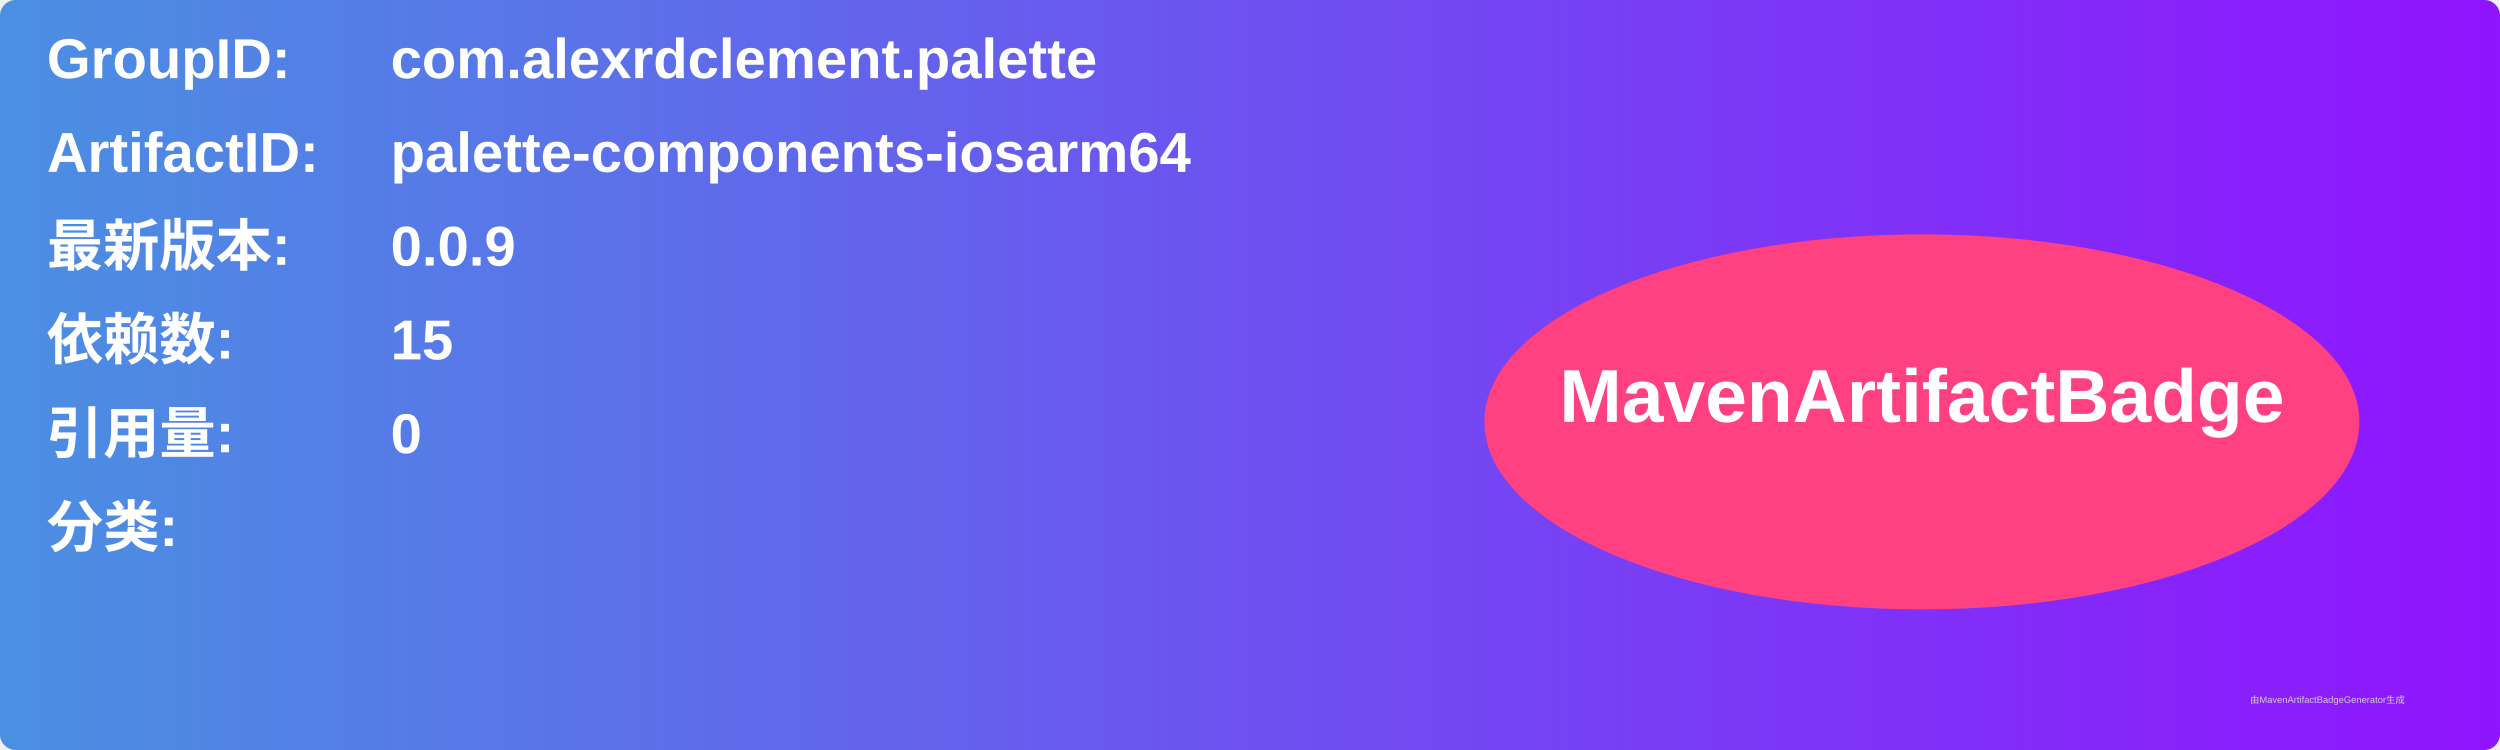
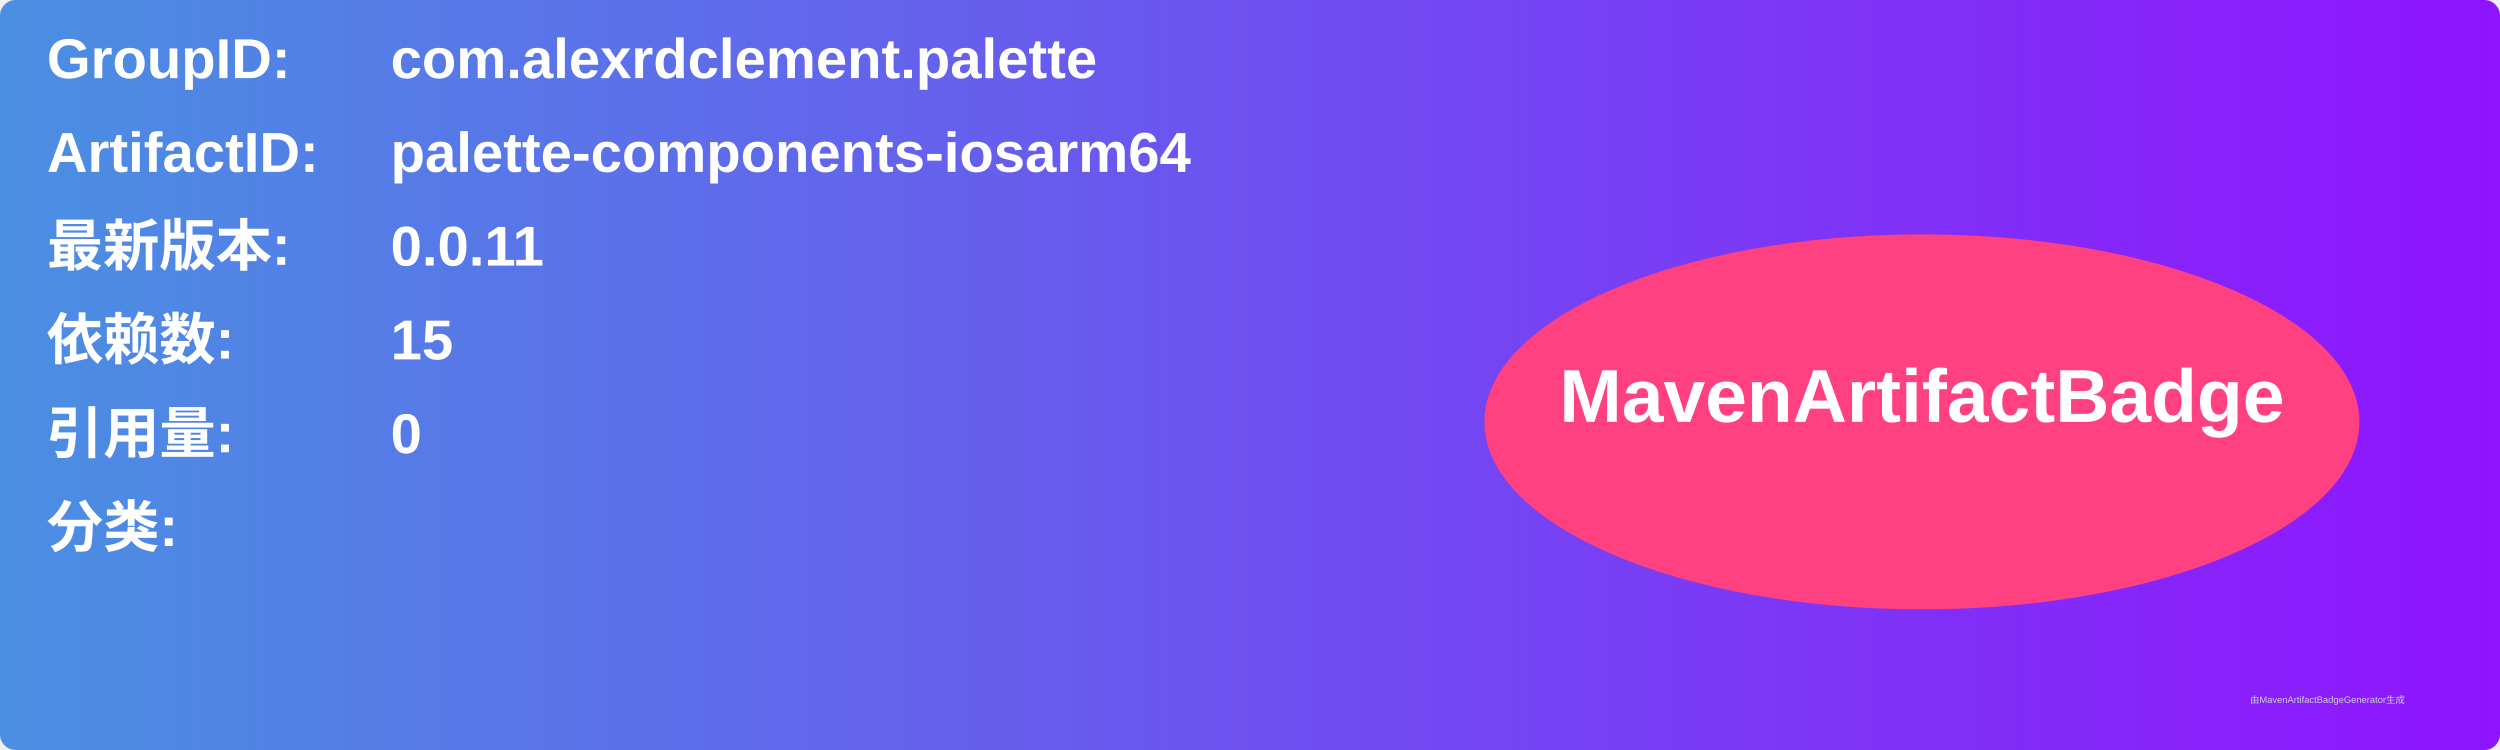
<svg xmlns="http://www.w3.org/2000/svg" width="800" height="240" viewBox="0 0 800 240">
  <linearGradient id="grad" x1="0%" y1="0%" x2="100%" y2="0%">
    <stop offset="0%" stop-color="#4a90e2" />
    <stop offset="100%" stop-color="#9013fe" />
  </linearGradient>
  <rect width="100%" height="100%" rx="5" ry="5" fill="url(#grad)" />
  <g transform="translate(15, 15)">
    <text x="0" y="10" font-family="Arial" font-size="18" fill="white" font-weight="bold" width="260">GroupID:</text>
    <text x="110" y="10" font-family="Arial" font-size="18" fill="white" font-weight="bold" width="460">com.alexrdclement.palette</text>
    <text x="0" y="40" font-family="Arial" font-size="18" fill="white" font-weight="bold" width="260">ArtifactID:</text>
    <text x="110" y="40" font-family="Arial" font-size="18" fill="white" font-weight="bold" width="460">palette-components-iosarm64</text>
    <text x="0" y="70" font-family="Arial" font-size="18" fill="white" font-weight="bold">最新版本:</text>
    <text x="110" y="70" font-family="Arial" font-size="18" fill="white" font-weight="bold">
-       <tspan font-weight="bold">0.0.9</tspan>
+       <tspan font-weight="bold">0.0.11</tspan>
    </text>
    <text x="0" y="100" font-family="Arial" font-size="18" fill="white" font-weight="bold">依赖数: </text>
    <text x="110" y="100" font-family="Arial" font-size="18" fill="white">
      <tspan font-weight="bold">15</tspan>
    </text>
    <text x="0" y="130" font-family="Arial" font-size="18" fill="white" font-weight="bold">引用量: </text>
    <text x="110" y="130" font-family="Arial" font-size="18" fill="white">
      <tspan font-weight="bold">0</tspan>
    </text>
    <text x="0" y="160" font-family="Arial" font-size="18" fill="white" font-weight="bold">分类:</text>
    <text x="10" y="190" font-family="Arial" font-size="10" fill="white">
      <tspan font-weight="bold" />
    </text>
    <ellipse cx="600" cy="120" rx="140" ry="60" fill="#ff4081" />
    <text x="600" y="120" text-anchor="middle" font-family="Arial" font-size="24" fill="white" font-weight="bold">MavenArtifactBadge</text>
  </g>
  <text x="720" y="225" font-family="Arial" font-size="3" fill="#d0d0d0">由MavenArtifactBadgeGenerator生成</text>
</svg>
